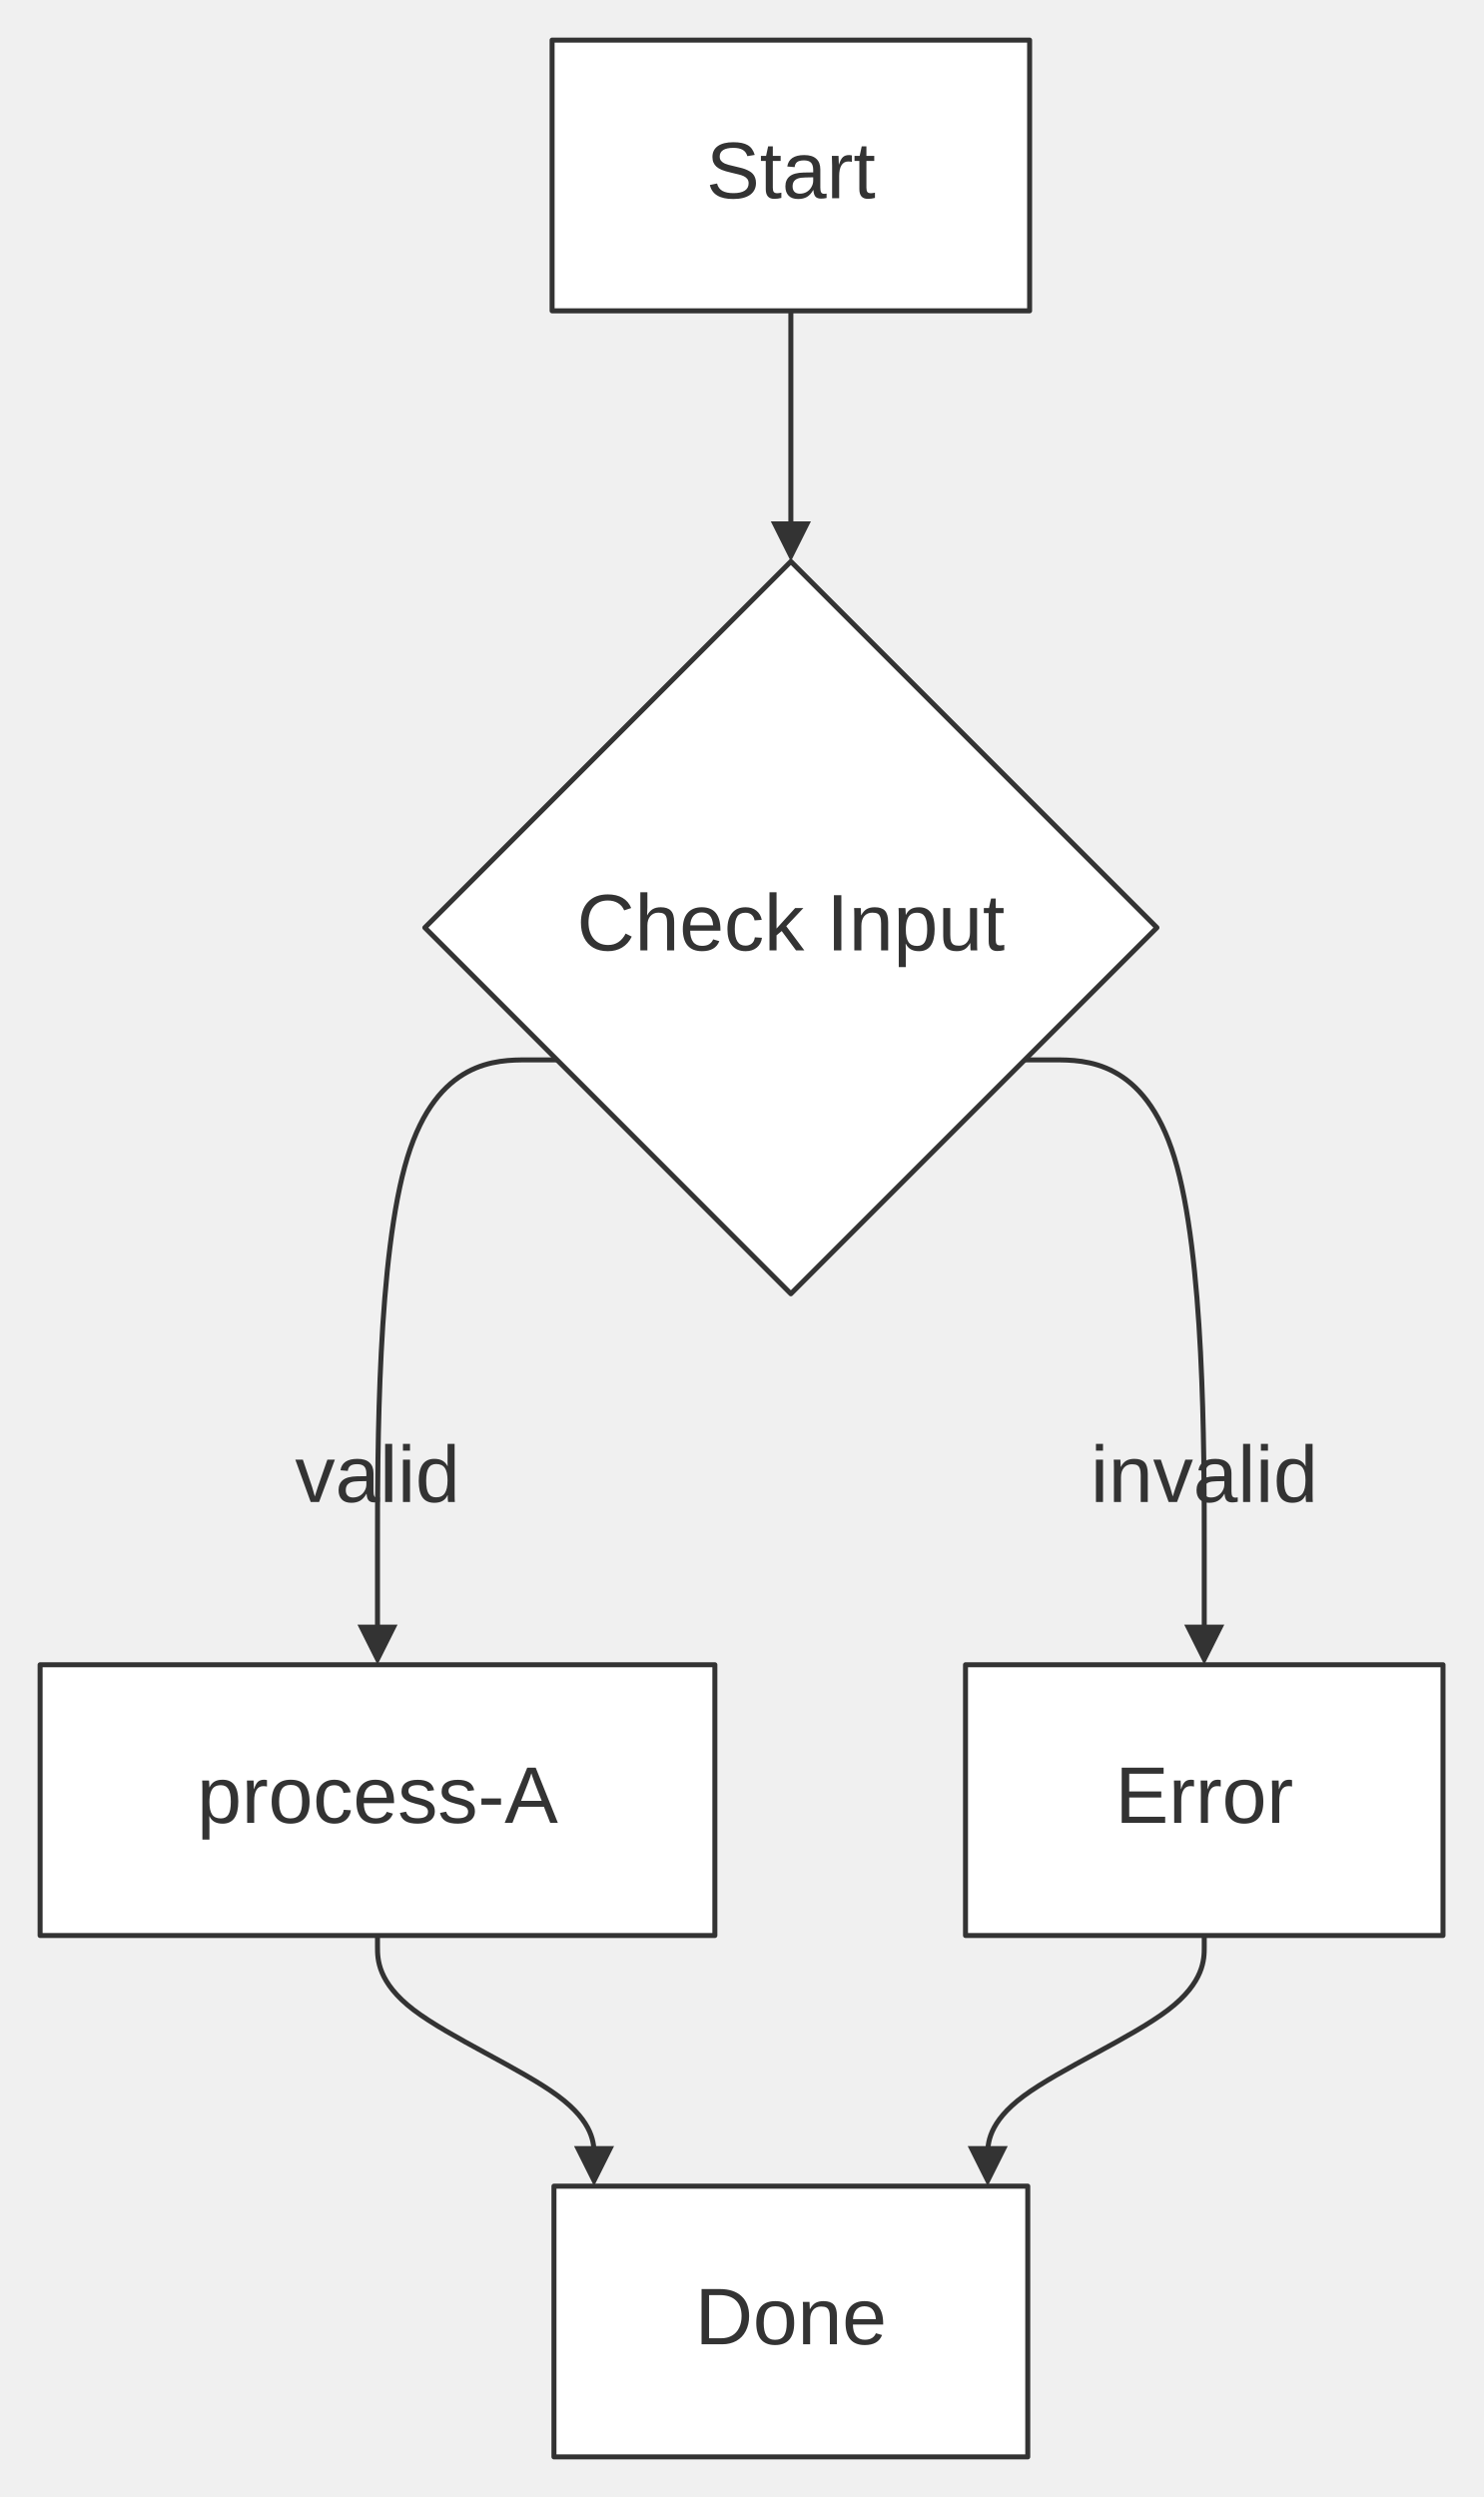
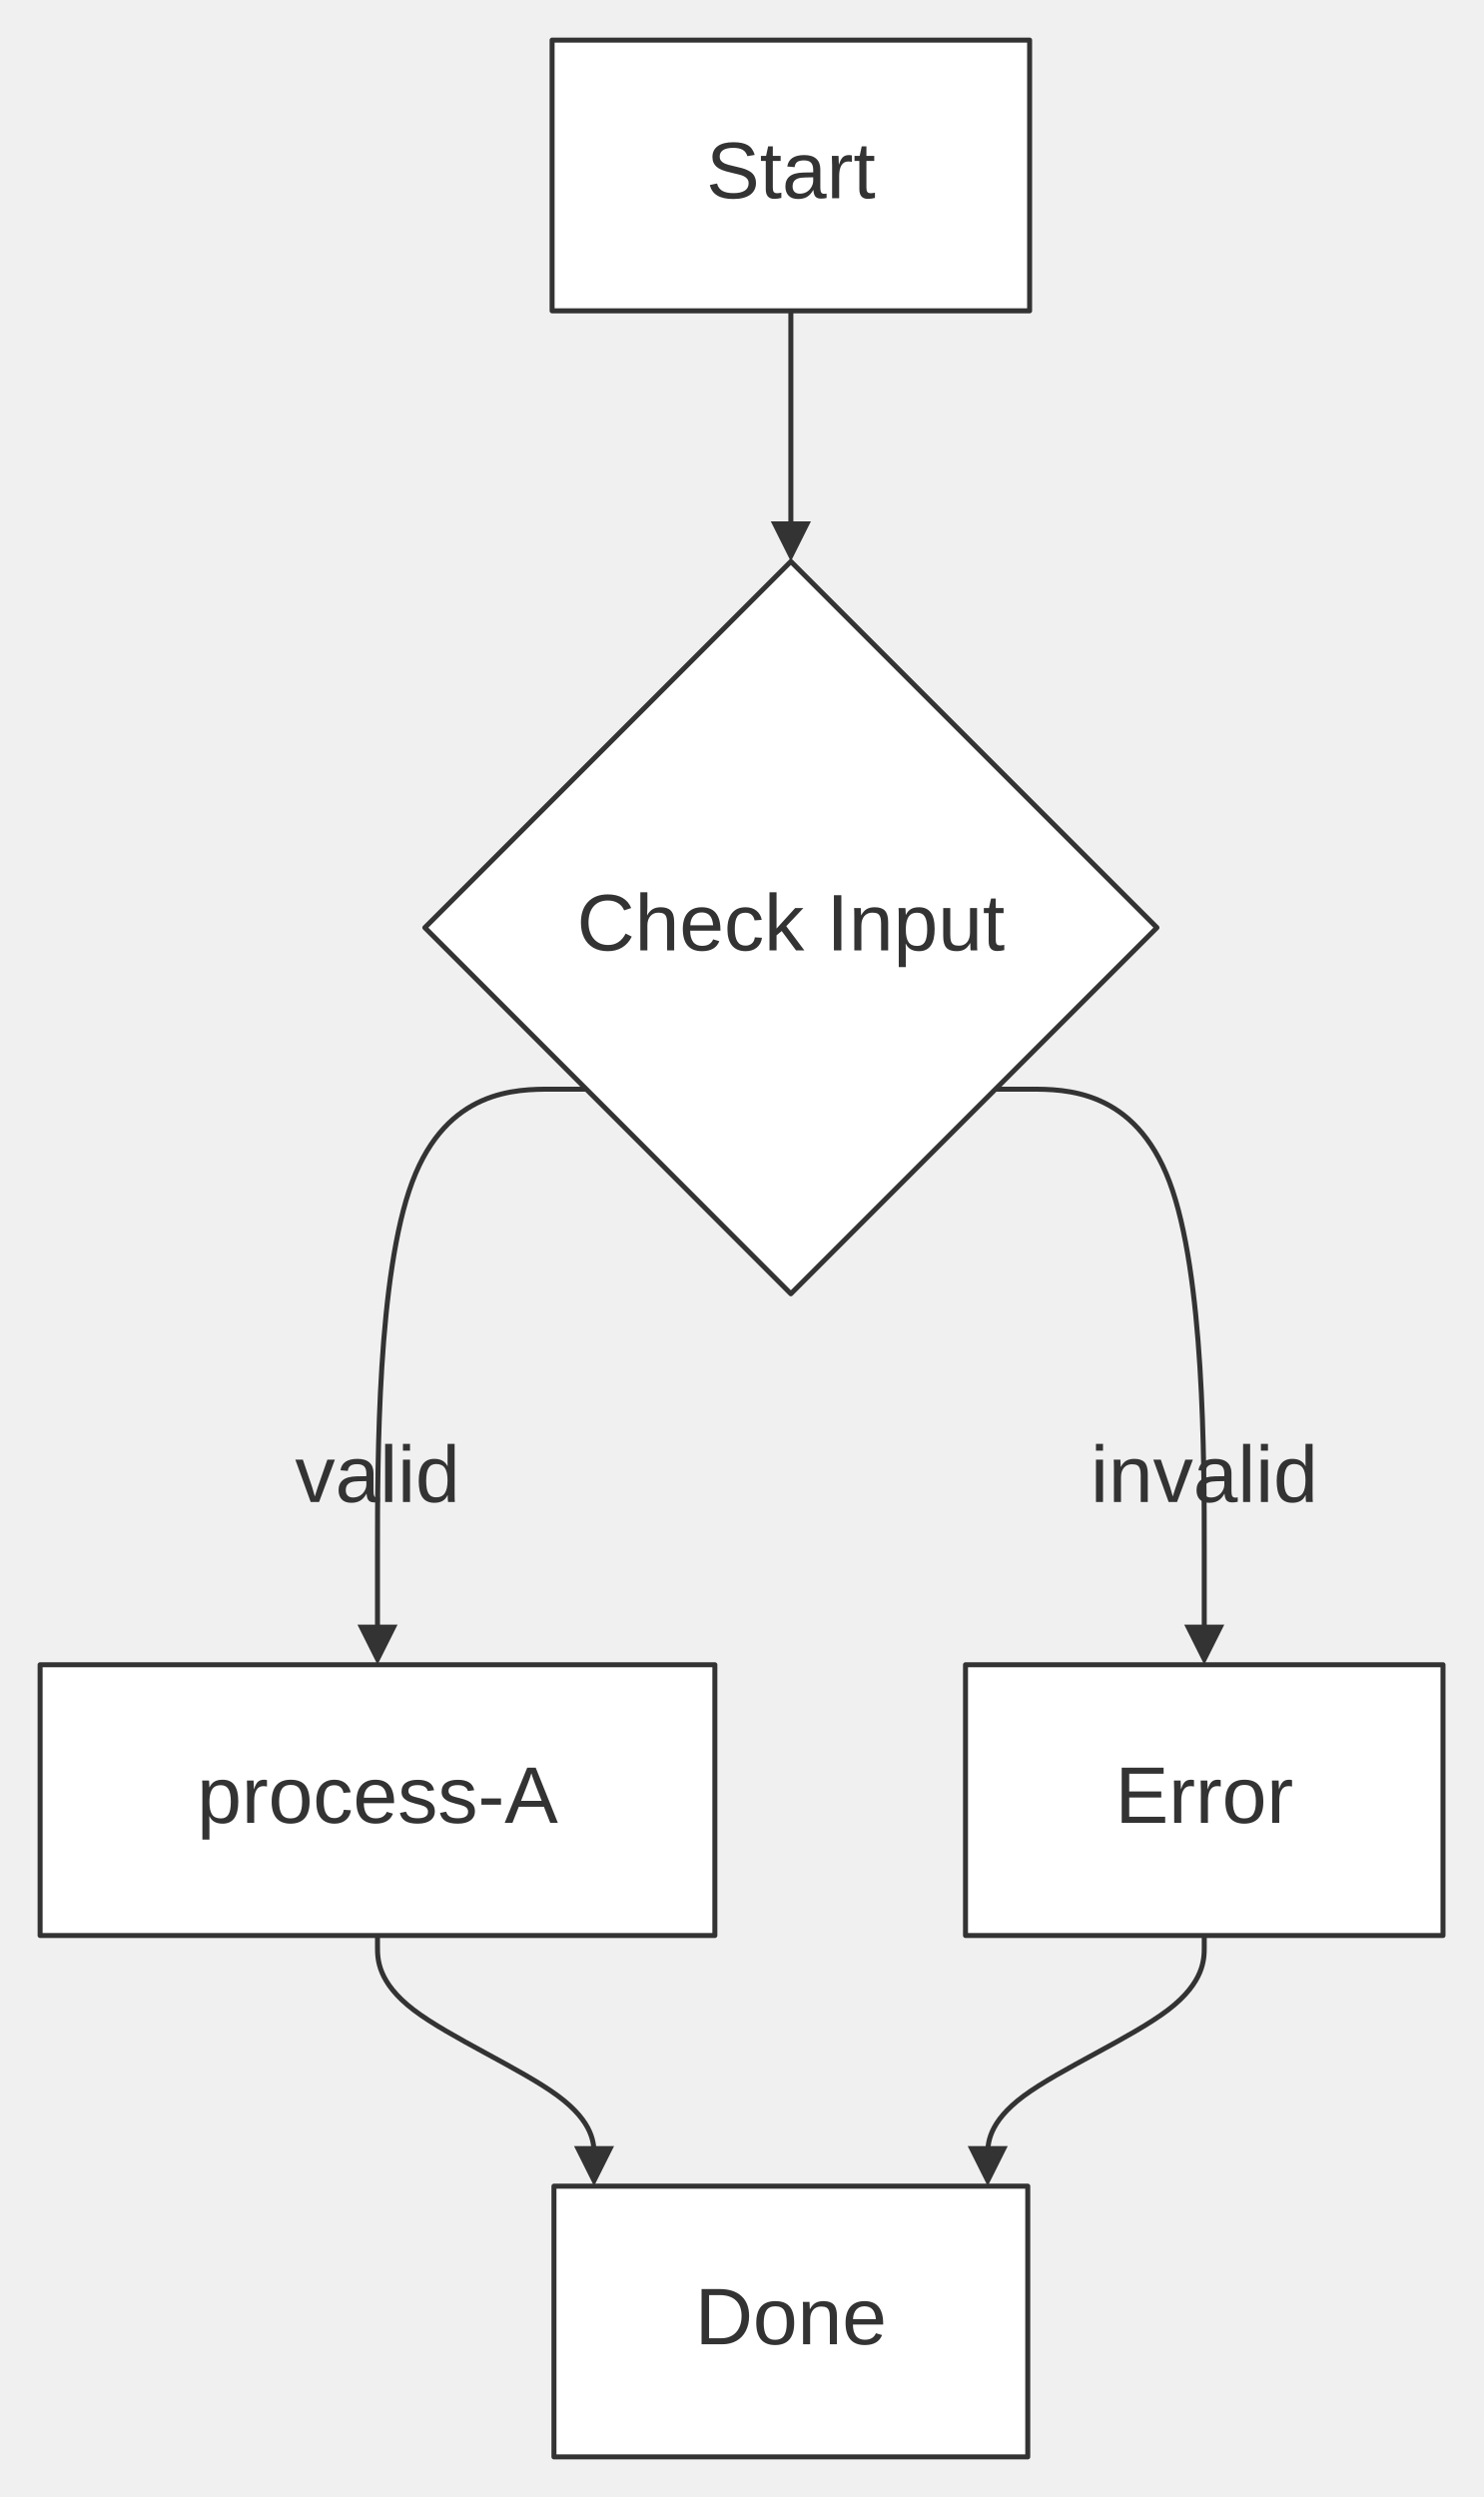
<svg xmlns="http://www.w3.org/2000/svg" width="100%" viewBox="0 0 295.88 498.06" style="max-width: 295.88px; background-color: transparent;" font-family="&quot;trebuchet ms&quot;, verdana, arial, sans-serif" font-size="16.00">
  <defs>
    <marker id="arrowhead" viewBox="0 0 10.00 10.00" refX="5.00" refY="5.00" markerWidth="8.00" markerHeight="8.00" orient="auto-start-reverse" markerUnits="userSpaceOnUse">
      <path d="M 0 0 L 10.00 5.00 L 0 10.00 z" fill="#333" />
    </marker>
    <marker id="crosshead" viewBox="0 0 11.00 11.00" refX="12.00" refY="5.20" markerWidth="11.00" markerHeight="11.00" orient="auto-start-reverse" markerUnits="userSpaceOnUse">
      <path d="M 1,1 l 9,9 M 10,1 l -9,9" stroke="#333" stroke-width="2" />
    </marker>
    <marker id="circlehead" viewBox="0 0 10.00 10.00" refX="11.00" refY="5.00" markerWidth="11.00" markerHeight="11.00" orient="auto-start-reverse" markerUnits="userSpaceOnUse">
      <circle cx="5" cy="5" r="5" stroke="#333" stroke-width="1" fill="#333" />
    </marker>
    <marker id="open-arrowhead" viewBox="0 0 10.00 10.00" refX="5.00" refY="5.00" markerWidth="8.00" markerHeight="8.00" orient="auto-start-reverse" markerUnits="userSpaceOnUse">
      <polygon points="0,0 10.00,5.00 0,10.00" fill="white" stroke="#333" stroke-width="1" />
    </marker>
    <marker id="diamondhead" viewBox="0 0 12.00 12.00" refX="6.00" refY="6.00" markerWidth="12.00" markerHeight="12.00" orient="auto-start-reverse" markerUnits="userSpaceOnUse">
      <polygon points="0,6.00 6.00,0 12.00,6.00 6.00,12.00" fill="#333" />
    </marker>
    <marker id="open-diamondhead" viewBox="0 0 12.00 12.00" refX="6.00" refY="6.00" markerWidth="12.00" markerHeight="12.00" orient="auto-start-reverse" markerUnits="userSpaceOnUse">
      <polygon points="0,6.00 6.00,0 12.00,6.00 6.00,12.00" fill="white" stroke="#333" stroke-width="1" />
    </marker>
  </defs>
  <g transform="translate(0.00,0.00)">
    <g class="edgePaths">
      <path d="M157.77,62.00 L157.77,108.00" stroke="#333" stroke-width="1.00" fill="none" stroke-linecap="round" stroke-linejoin="round" marker-end="url(#arrowhead)" />
-       <path d="M111.12,211.41 L105.15,211.41 C99.18,211.41 87.24,211.41 81.28,230.85 C75.31,250.29 75.31,289.17 75.31,308.62 L75.31,328.06" stroke="#333" stroke-width="1.00" fill="none" stroke-linecap="round" stroke-linejoin="round" marker-end="url(#arrowhead)" />
-       <path d="M204.43,211.41 L210.40,211.41 C216.36,211.41 228.30,211.41 234.27,230.85 C240.24,250.29 240.24,289.17 240.24,308.62 L240.24,328.06" stroke="#333" stroke-width="1.00" fill="none" stroke-linecap="round" stroke-linejoin="round" marker-end="url(#arrowhead)" />
+       <path d="M116.97,217.25 L110.02,217.25 C103.08,217.25 89.19,217.25 82.25,235.72 C75.31,254.18 75.31,291.12 75.31,309.59 L75.31,328.06" stroke="#333" stroke-width="1.00" fill="none" stroke-linecap="round" stroke-linejoin="round" marker-end="url(#arrowhead)" />
+       <path d="M198.58,217.25 L205.53,217.25 C212.47,217.25 226.36,217.25 233.30,235.72 C240.24,254.18 240.24,291.12 240.24,309.59 L240.24,328.06" stroke="#333" stroke-width="1.00" fill="none" stroke-linecap="round" stroke-linejoin="round" marker-end="url(#arrowhead)" />
      <path d="M75.31,386.06 L75.31,388.39 C75.31,390.72 75.31,395.39 82.51,400.89 C89.71,406.39 104.11,412.72 111.31,418.06 C118.51,423.39 118.51,427.72 118.51,429.89 L118.51,432.06" stroke="#333" stroke-width="1.00" fill="none" stroke-linecap="round" stroke-linejoin="round" marker-end="url(#arrowhead)" />
      <path d="M240.24,386.06 L240.24,388.39 C240.24,390.72 240.24,395.39 233.04,400.89 C225.84,406.39 211.44,412.72 204.24,418.06 C197.04,423.39 197.04,427.72 197.04,429.89 L197.04,432.06" stroke="#333" stroke-width="1.00" fill="none" stroke-linecap="round" stroke-linejoin="round" marker-end="url(#arrowhead)" />
    </g>
    <g class="edgeLabels">
      <text x="75.31" y="295.06" text-anchor="middle" dominant-baseline="middle" fill="#333">valid</text>
      <text x="240.24" y="295.06" text-anchor="middle" dominant-baseline="middle" fill="#333">invalid</text>
    </g>
    <g class="nodes">
      <polygon points="157.77,112.00 230.80,185.03 157.77,258.06 84.75,185.03" fill="white" stroke="#333" stroke-width="1.00" stroke-linejoin="round" />
      <text x="157.77" y="185.03" text-anchor="middle" dominant-baseline="middle" fill="#333">Check Input</text>
      <rect x="110.51" y="436.06" width="94.52" height="54.00" fill="white" stroke="#333" stroke-width="1.00" stroke-linejoin="round" />
      <text x="157.77" y="463.06" text-anchor="middle" dominant-baseline="middle" fill="#333">Done</text>
      <rect x="192.61" y="332.06" width="95.26" height="54.00" fill="white" stroke="#333" stroke-width="1.00" stroke-linejoin="round" />
      <text x="240.24" y="359.06" text-anchor="middle" dominant-baseline="middle" fill="#333">Error</text>
      <rect x="8.00" y="332.06" width="134.61" height="54.00" fill="white" stroke="#333" stroke-width="1.00" stroke-linejoin="round" />
      <text x="75.31" y="359.06" text-anchor="middle" dominant-baseline="middle" fill="#333">process-A</text>
      <rect x="110.14" y="8.00" width="95.26" height="54.00" fill="white" stroke="#333" stroke-width="1.00" stroke-linejoin="round" />
      <text x="157.77" y="35.00" text-anchor="middle" dominant-baseline="middle" fill="#333">Start</text>
    </g>
  </g>
</svg>
